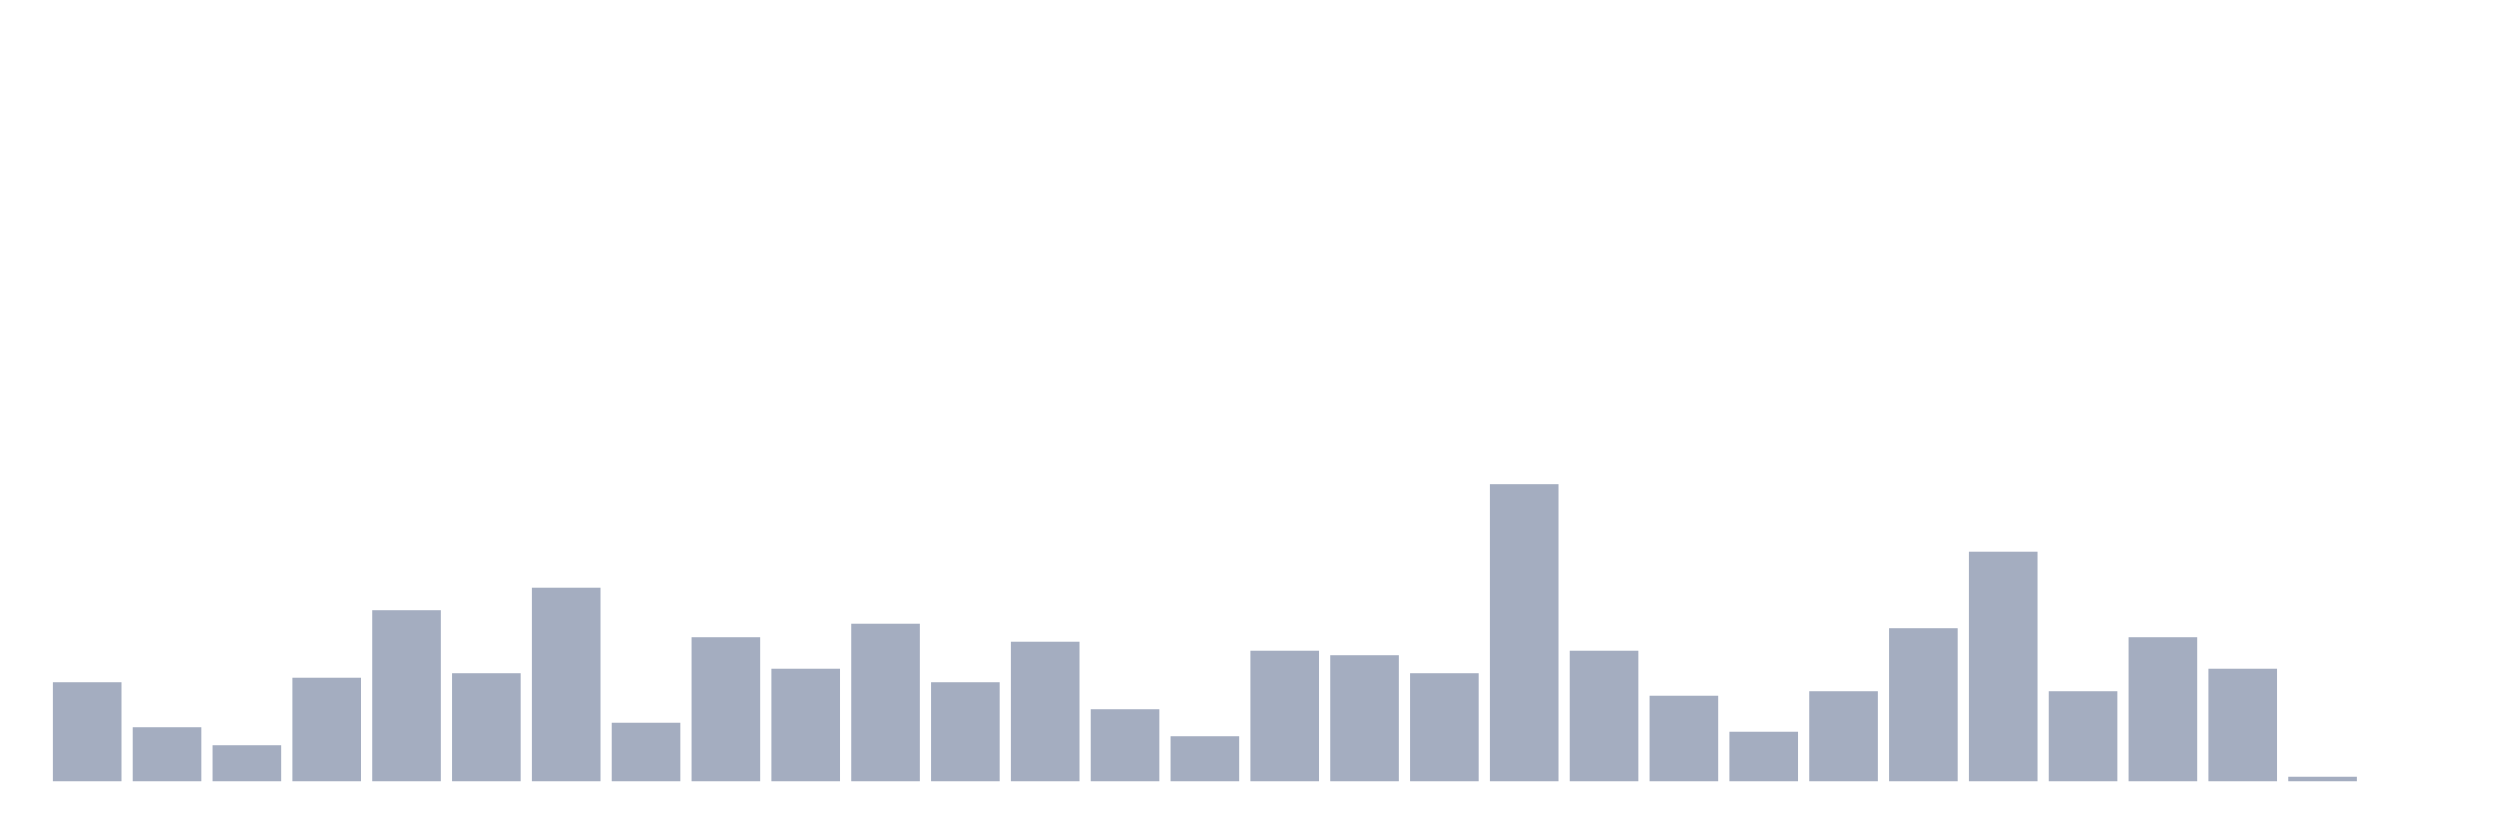
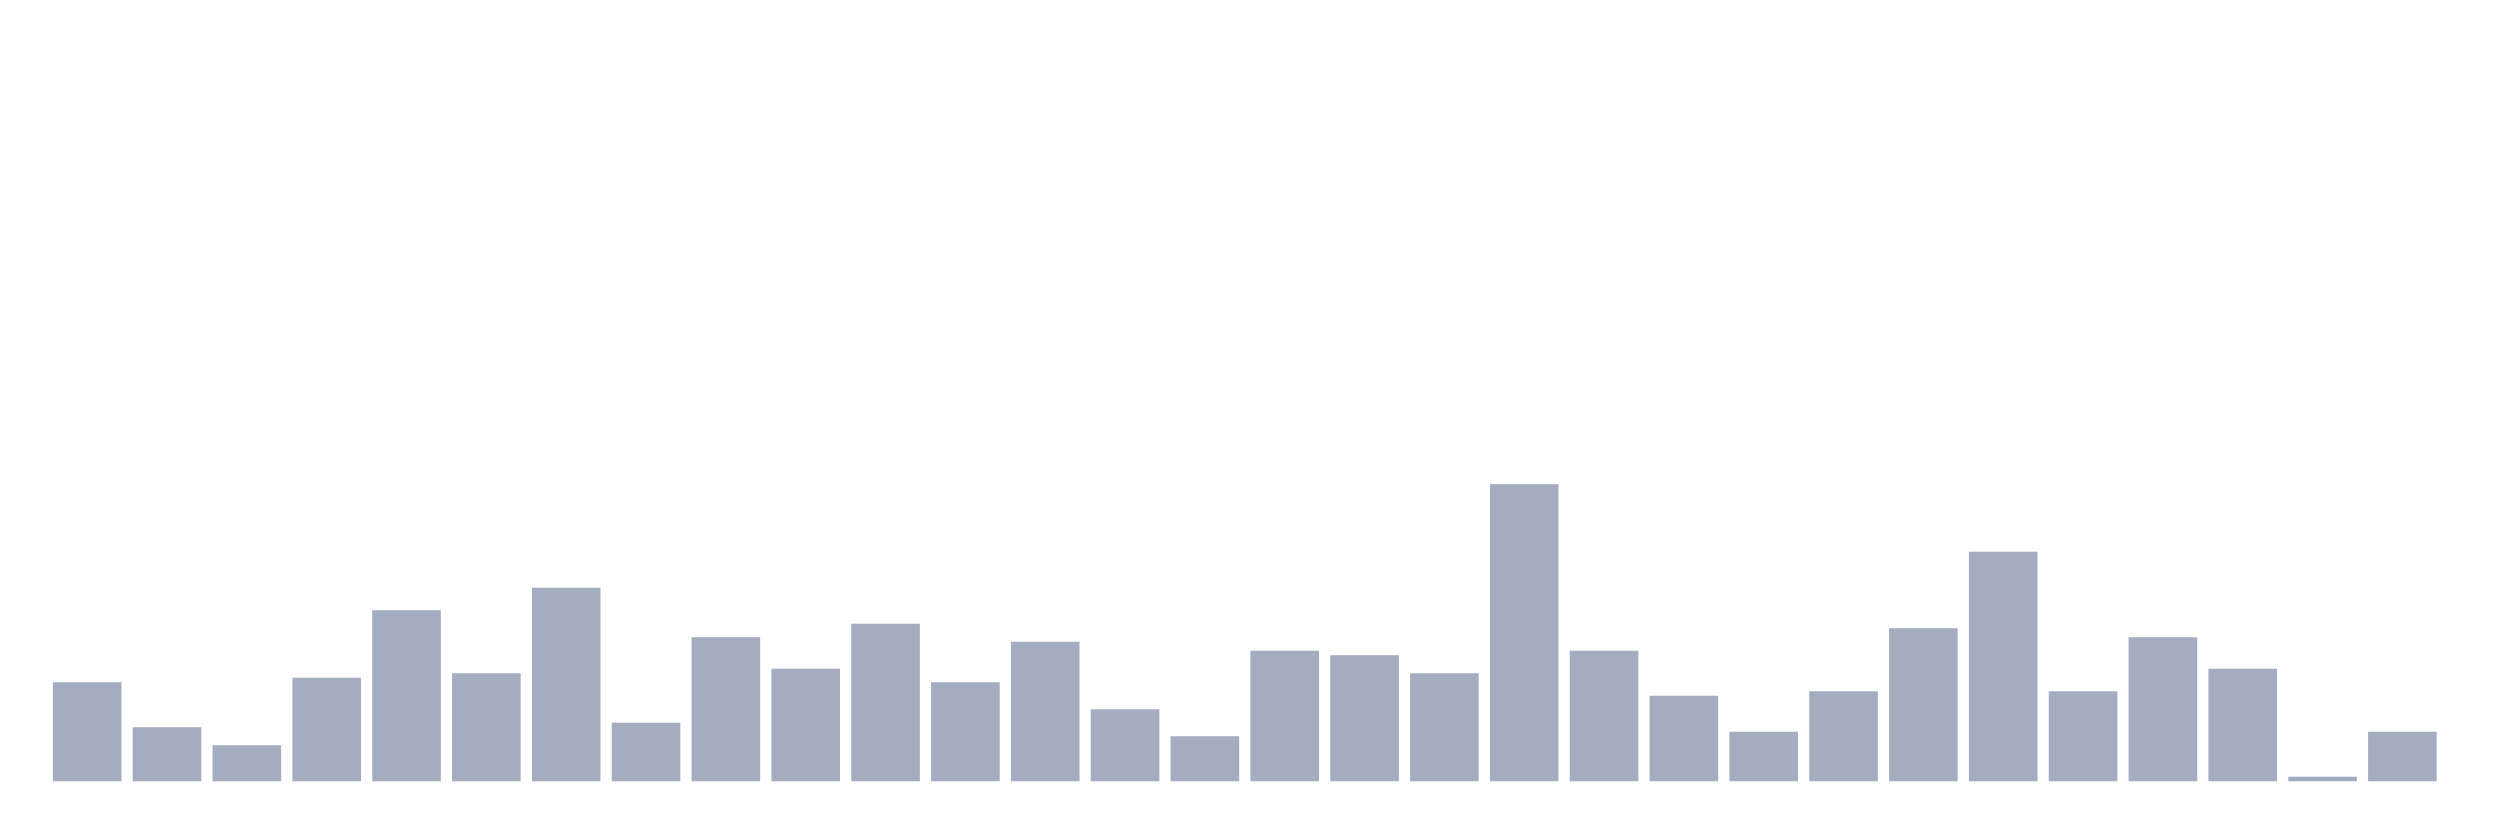
<svg xmlns="http://www.w3.org/2000/svg" viewBox="0 0 480 160">
  <g transform="translate(10,10)">
    <rect class="bar" x="0.153" width="13.175" y="120.988" height="19.012" fill="rgb(164,173,192)" />
    <rect class="bar" x="15.482" width="13.175" y="129.63" height="10.37" fill="rgb(164,173,192)" />
    <rect class="bar" x="30.81" width="13.175" y="133.086" height="6.914" fill="rgb(164,173,192)" />
    <rect class="bar" x="46.138" width="13.175" y="120.123" height="19.877" fill="rgb(164,173,192)" />
    <rect class="bar" x="61.466" width="13.175" y="107.16" height="32.84" fill="rgb(164,173,192)" />
    <rect class="bar" x="76.794" width="13.175" y="119.259" height="20.741" fill="rgb(164,173,192)" />
    <rect class="bar" x="92.123" width="13.175" y="102.84" height="37.16" fill="rgb(164,173,192)" />
    <rect class="bar" x="107.451" width="13.175" y="128.765" height="11.235" fill="rgb(164,173,192)" />
    <rect class="bar" x="122.779" width="13.175" y="112.346" height="27.654" fill="rgb(164,173,192)" />
    <rect class="bar" x="138.107" width="13.175" y="118.395" height="21.605" fill="rgb(164,173,192)" />
    <rect class="bar" x="153.436" width="13.175" y="109.753" height="30.247" fill="rgb(164,173,192)" />
    <rect class="bar" x="168.764" width="13.175" y="120.988" height="19.012" fill="rgb(164,173,192)" />
    <rect class="bar" x="184.092" width="13.175" y="113.21" height="26.79" fill="rgb(164,173,192)" />
    <rect class="bar" x="199.42" width="13.175" y="126.173" height="13.827" fill="rgb(164,173,192)" />
    <rect class="bar" x="214.748" width="13.175" y="131.358" height="8.642" fill="rgb(164,173,192)" />
    <rect class="bar" x="230.077" width="13.175" y="114.938" height="25.062" fill="rgb(164,173,192)" />
    <rect class="bar" x="245.405" width="13.175" y="115.802" height="24.198" fill="rgb(164,173,192)" />
    <rect class="bar" x="260.733" width="13.175" y="119.259" height="20.741" fill="rgb(164,173,192)" />
    <rect class="bar" x="276.061" width="13.175" y="82.963" height="57.037" fill="rgb(164,173,192)" />
    <rect class="bar" x="291.39" width="13.175" y="114.938" height="25.062" fill="rgb(164,173,192)" />
    <rect class="bar" x="306.718" width="13.175" y="123.58" height="16.42" fill="rgb(164,173,192)" />
    <rect class="bar" x="322.046" width="13.175" y="130.494" height="9.506" fill="rgb(164,173,192)" />
    <rect class="bar" x="337.374" width="13.175" y="122.716" height="17.284" fill="rgb(164,173,192)" />
    <rect class="bar" x="352.702" width="13.175" y="110.617" height="29.383" fill="rgb(164,173,192)" />
    <rect class="bar" x="368.031" width="13.175" y="95.926" height="44.074" fill="rgb(164,173,192)" />
    <rect class="bar" x="383.359" width="13.175" y="122.716" height="17.284" fill="rgb(164,173,192)" />
    <rect class="bar" x="398.687" width="13.175" y="112.346" height="27.654" fill="rgb(164,173,192)" />
    <rect class="bar" x="414.015" width="13.175" y="118.395" height="21.605" fill="rgb(164,173,192)" />
    <rect class="bar" x="429.344" width="13.175" y="139.136" height="0.864" fill="rgb(164,173,192)" />
-     <rect class="bar" x="444.672" width="13.175" y="140" height="0" fill="rgb(164,173,192)" />
+     <rect class="bar" x="444.672" width="13.175" y="130.494" height="9.506" fill="rgb(164,173,192)" />
  </g>
</svg>
